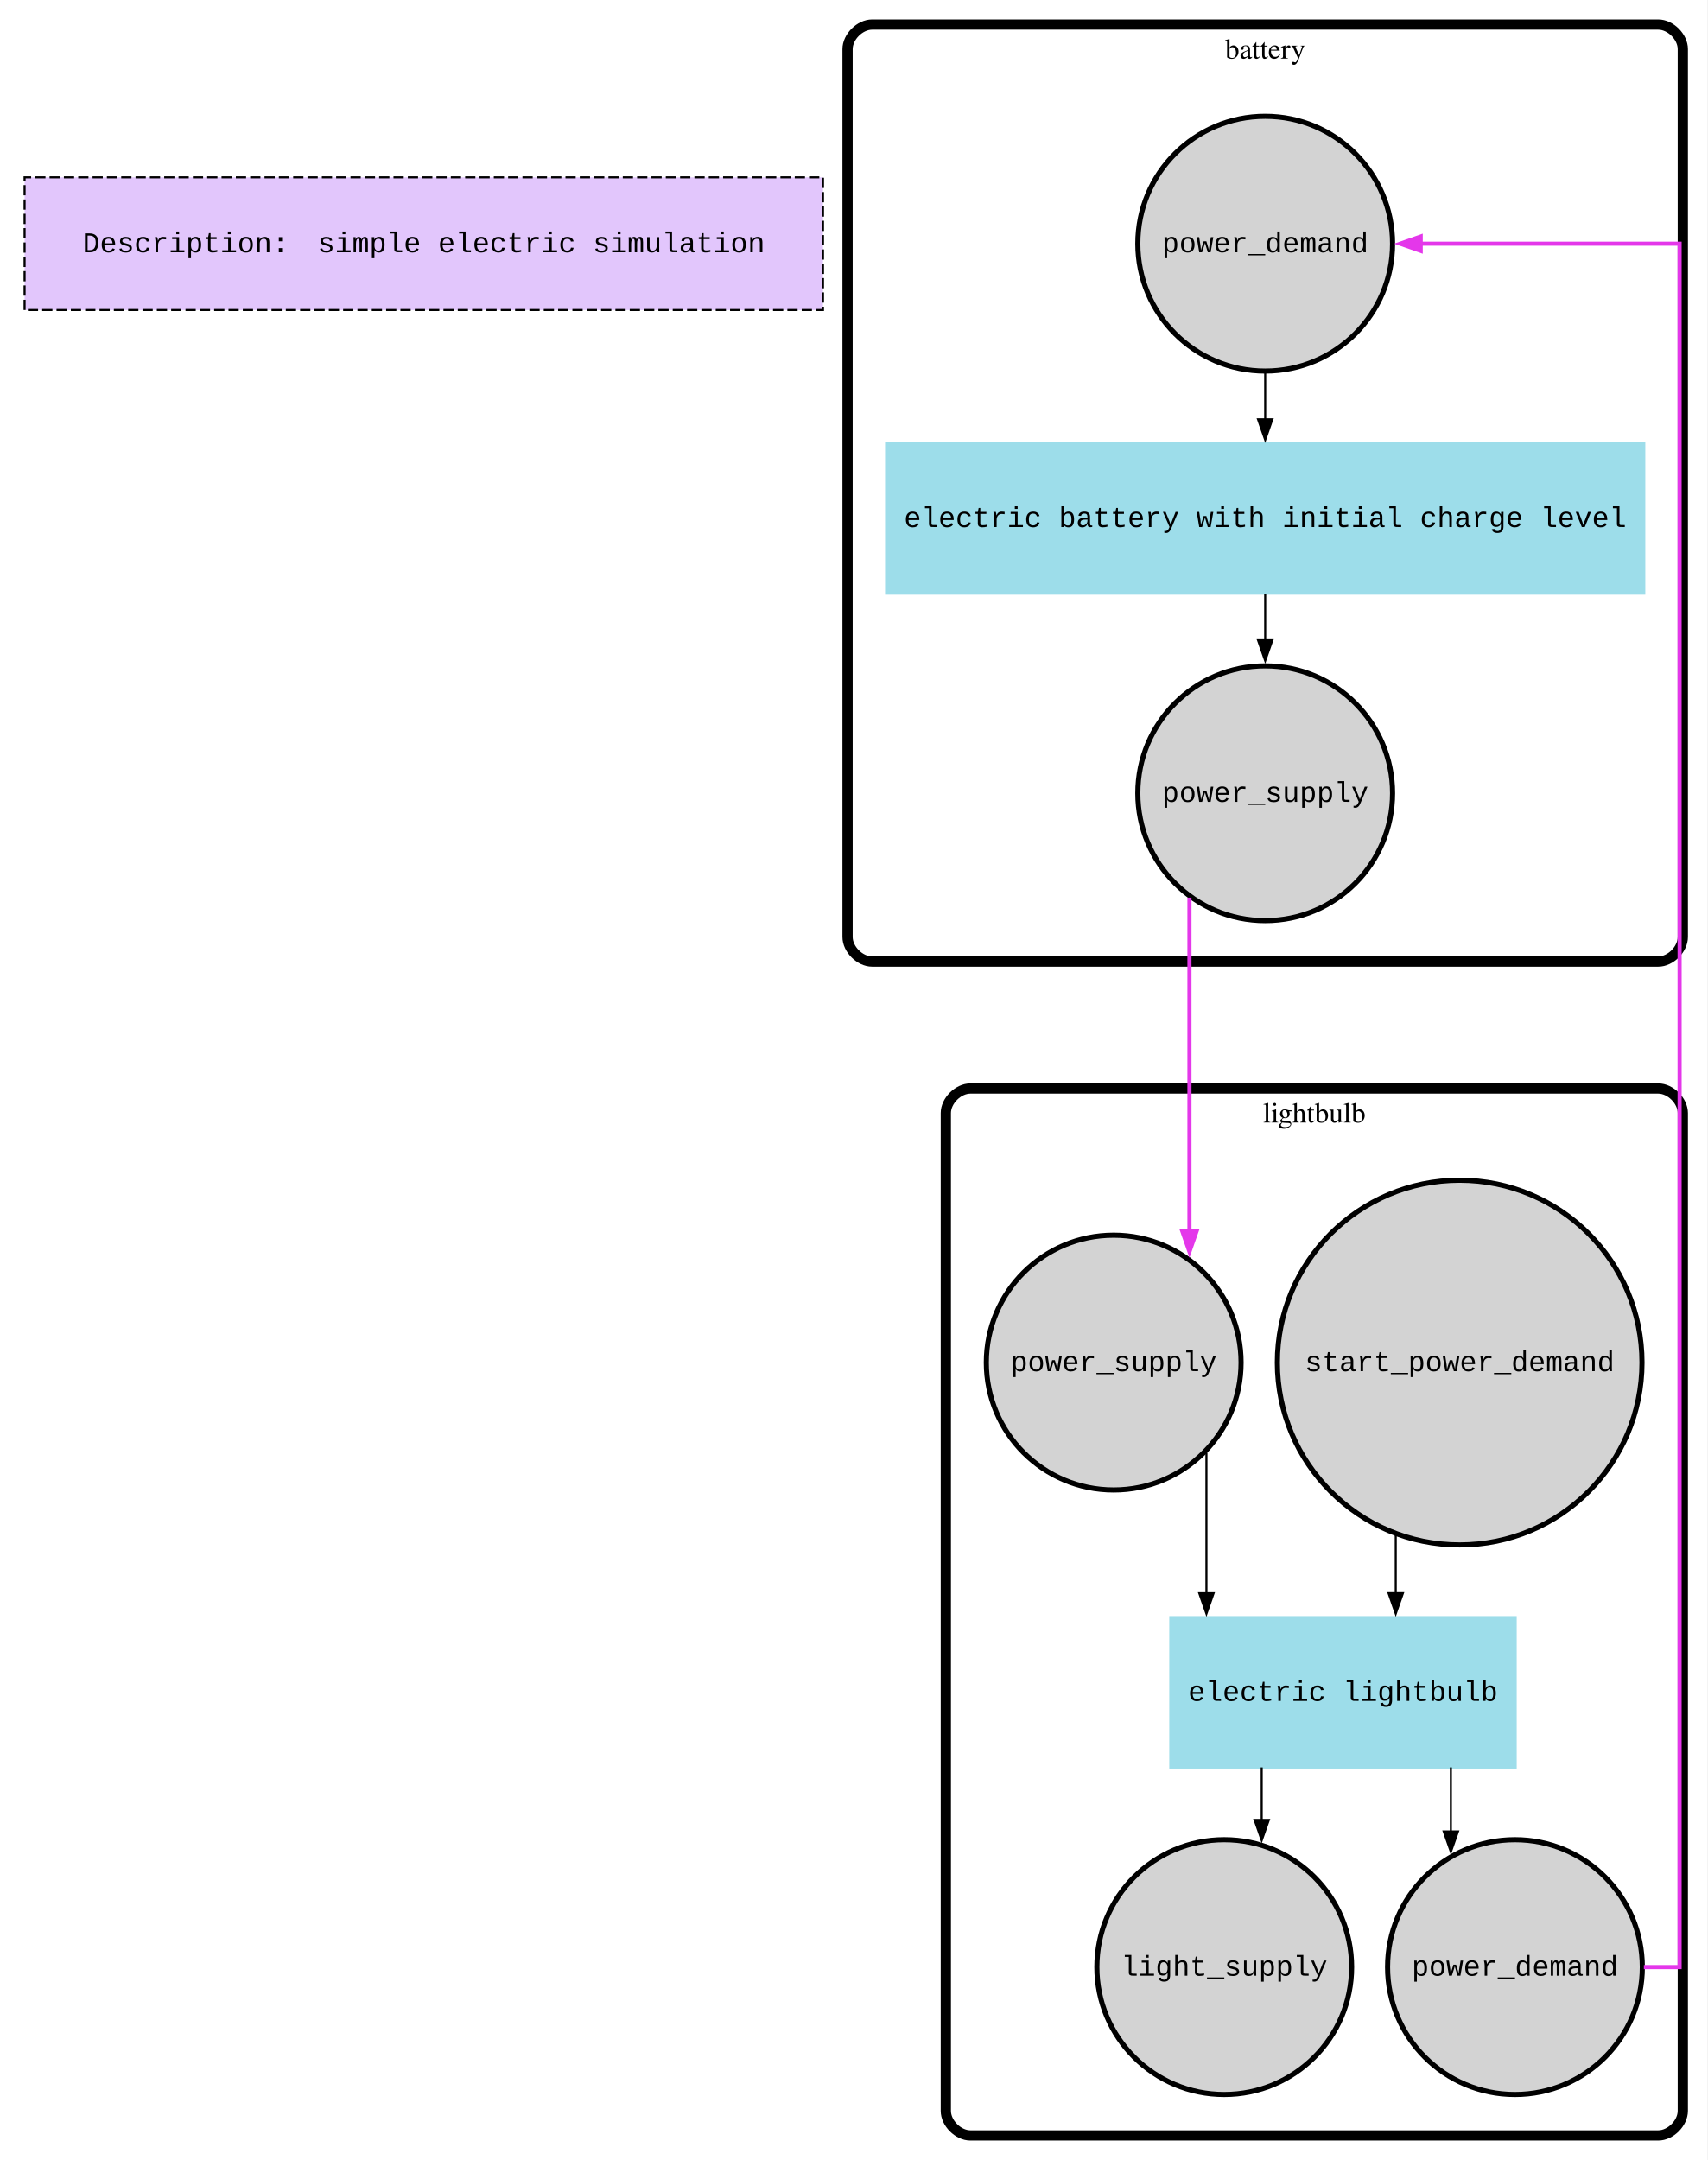
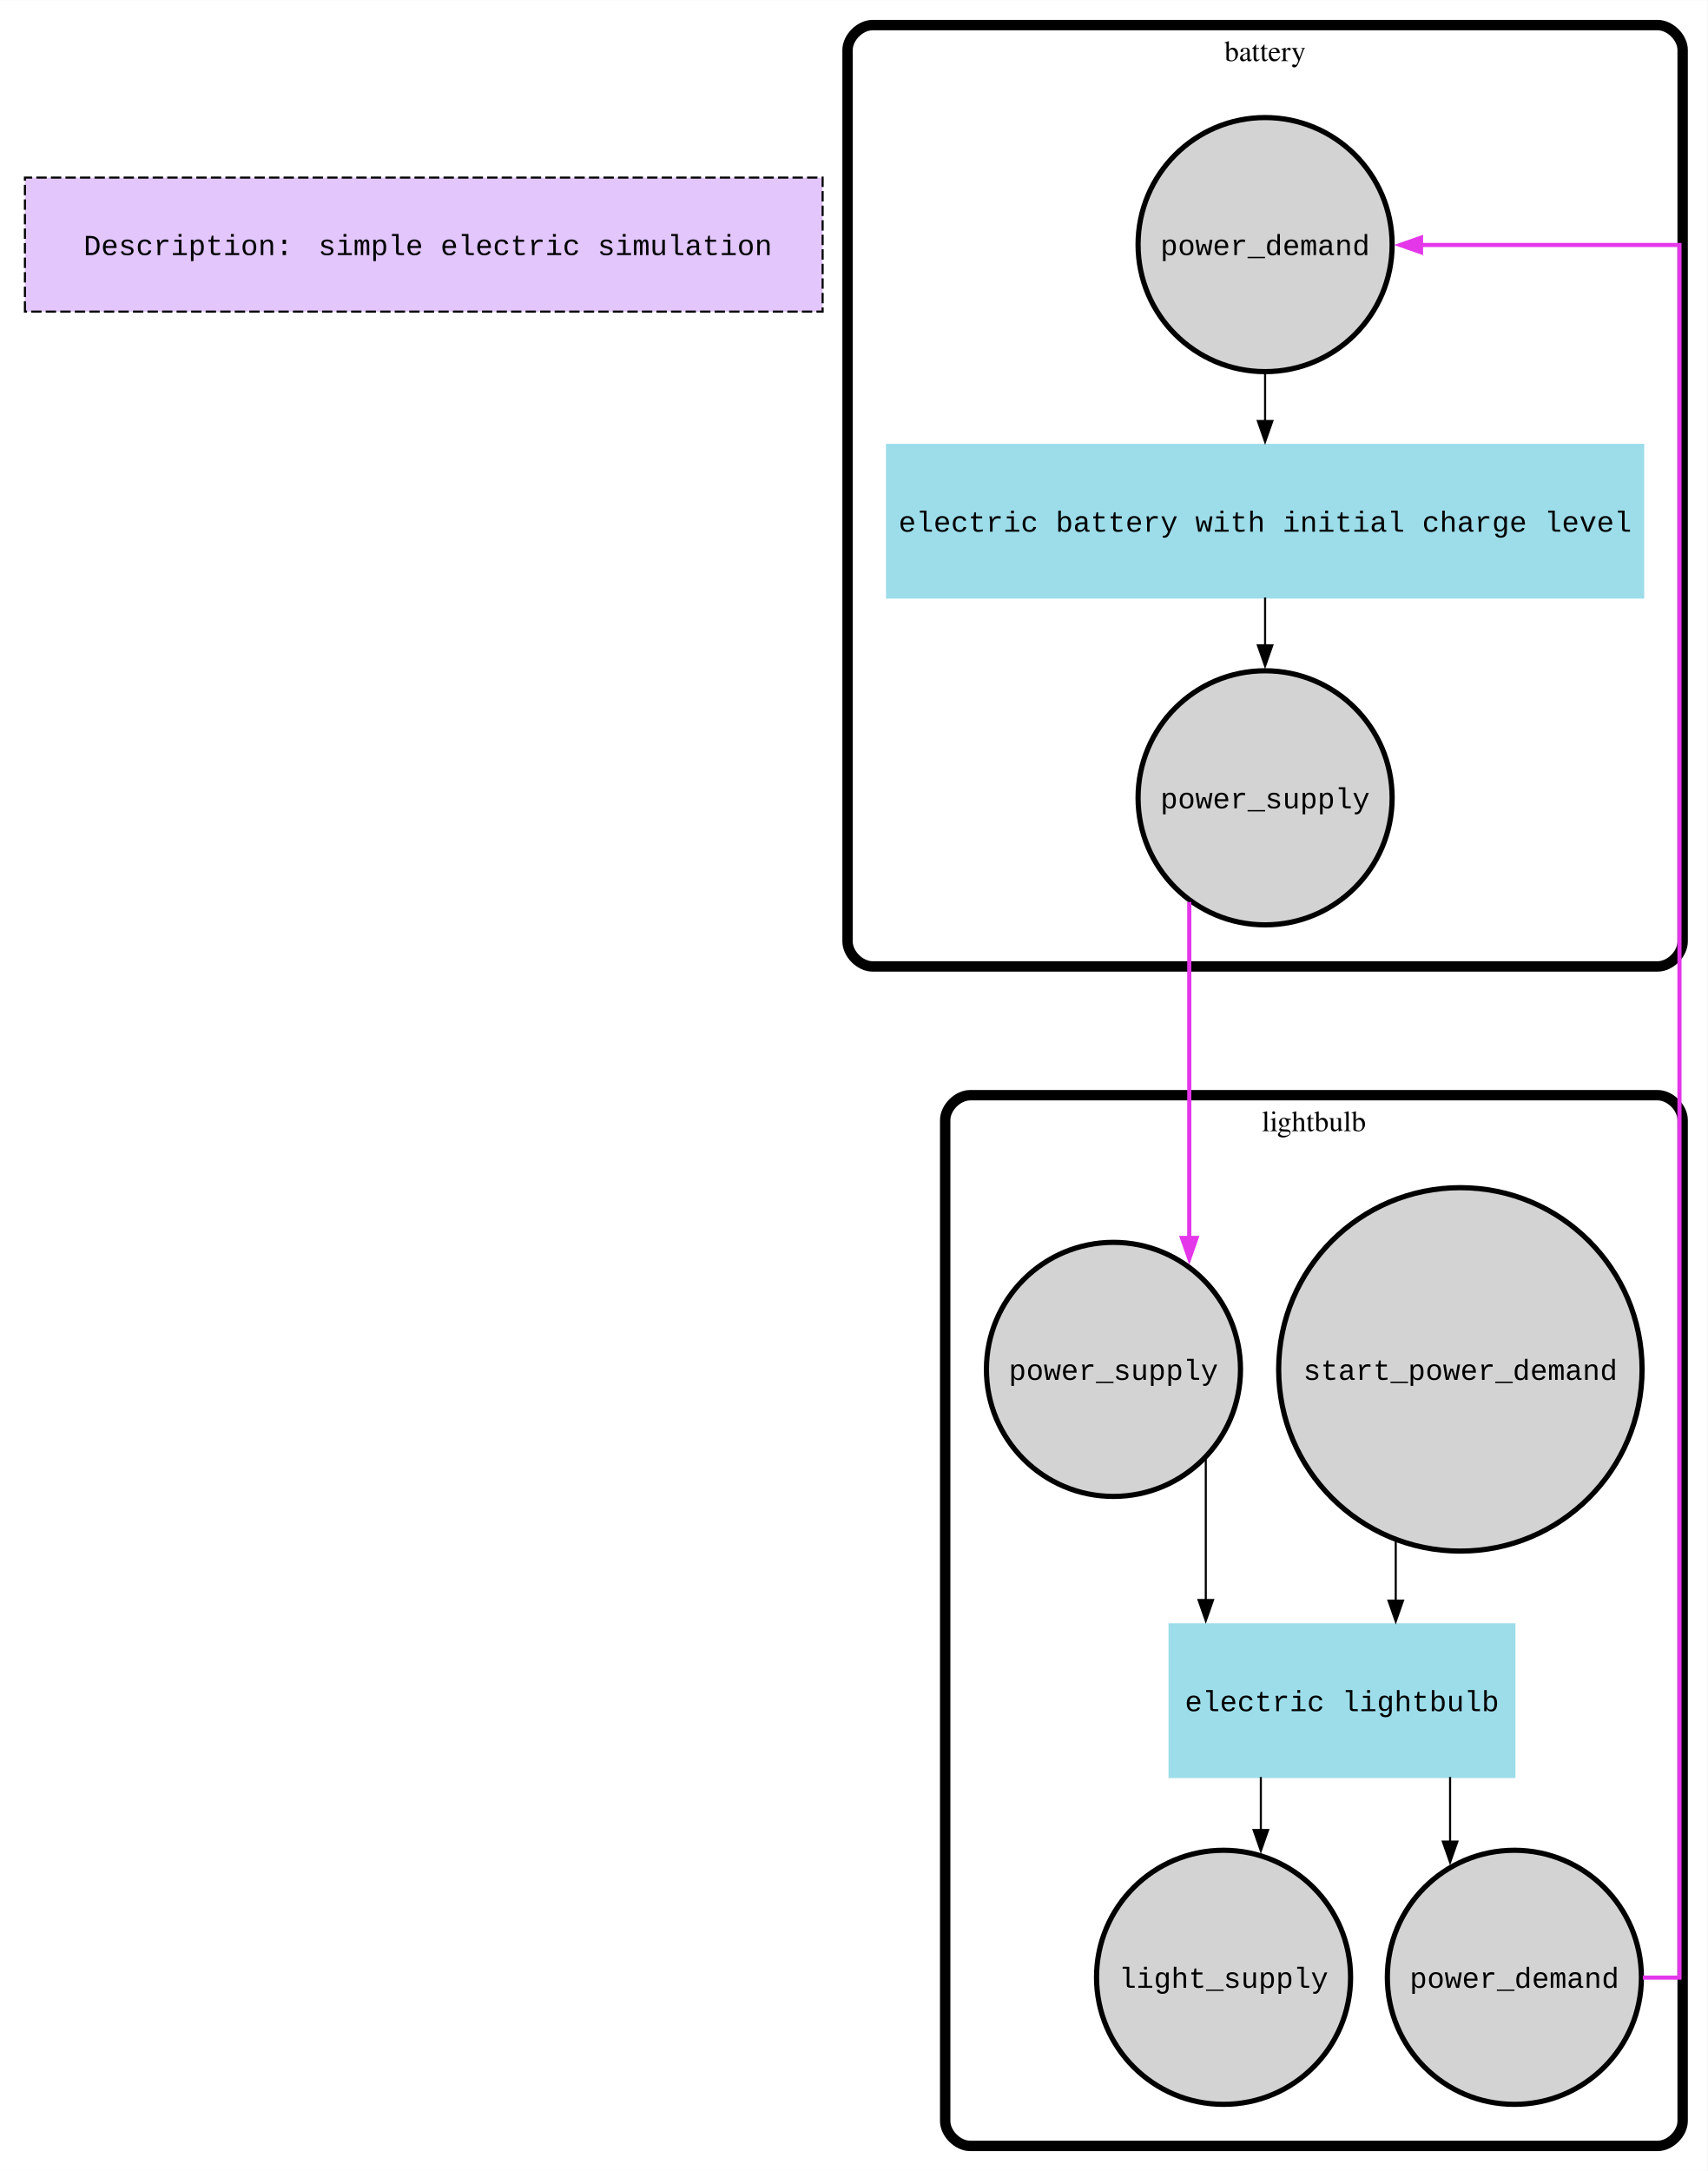
- <svg xmlns="http://www.w3.org/2000/svg" width="834pt" height="1055pt" viewBox="0.00 0.00 834.00 1055.02">
-   <g id="graph0" class="graph" transform="scale(1 1) rotate(0) translate(4 1051.02)">
-     <polygon fill="white" stroke="none" points="-4,4 -4,-1051.02 830,-1051.02 830,4 -4,4" />
+ <svg xmlns="http://www.w3.org/2000/svg" width="822pt" height="1045pt" viewBox="0.00 0.00 822.00 1044.83">
+   <g id="graph0" class="graph" transform="scale(1 1) rotate(0) translate(4 1040.83)">
+     <polygon fill="white" stroke="none" points="-4,4 -4,-1040.83 818,-1040.83 818,4 -4,4" />
    <g id="clust1" class="cluster">
-       <polygon fill="#e2c6fc" stroke="black" stroke-dasharray="5,2" points="8,-899.6 8,-964.4 398,-964.4 398,-899.6 8,-899.6" />
+       <polygon fill="#e2c6fc" stroke="black" stroke-dasharray="5,2" points="8,-890.93 8,-955.43 392,-955.43 392,-890.93 8,-890.93" />
    </g>
    <g id="clust2" class="cluster">
-       <path fill="none" stroke="black" stroke-width="5" d="M422,-581.36C422,-581.36 806,-581.36 806,-581.36 812,-581.36 818,-587.36 818,-593.36 818,-593.36 818,-1027.02 818,-1027.02 818,-1033.02 812,-1039.02 806,-1039.02 806,-1039.02 422,-1039.02 422,-1039.02 416,-1039.02 410,-1033.02 410,-1027.02 410,-1027.02 410,-593.36 410,-593.36 410,-587.36 416,-581.36 422,-581.36" />
-       <text text-anchor="middle" x="614" y="-1022.42" font-family="Times,serif" font-size="14.00">battery</text>
+       <path fill="none" stroke="black" stroke-width="5" d="M416,-575.74C416,-575.74 794,-575.74 794,-575.74 800,-575.74 806,-581.74 806,-587.74 806,-587.74 806,-1016.83 806,-1016.83 806,-1022.83 800,-1028.83 794,-1028.83 794,-1028.83 416,-1028.83 416,-1028.83 410,-1028.83 404,-1022.83 404,-1016.83 404,-1016.83 404,-587.74 404,-587.74 404,-581.74 410,-575.74 416,-575.74" />
+       <text text-anchor="middle" x="605" y="-1011.53" font-family="Times,serif" font-size="14.00">battery</text>
    </g>
    <g id="clust3" class="cluster">
-       <path fill="none" stroke="black" stroke-width="5" d="M470,-8C470,-8 806,-8 806,-8 812,-8 818,-14 818,-20 818,-20 818,-507.36 818,-507.36 818,-513.36 812,-519.36 806,-519.36 806,-519.36 470,-519.36 470,-519.36 464,-519.36 458,-513.36 458,-507.36 458,-507.36 458,-20 458,-20 458,-14 464,-8 470,-8" />
-       <text text-anchor="middle" x="638" y="-502.76" font-family="Times,serif" font-size="14.00">lightbulb</text>
+       <path fill="none" stroke="black" stroke-width="5" d="M463,-8C463,-8 794,-8 794,-8 800,-8 806,-14 806,-20 806,-20 806,-501.74 806,-501.74 806,-507.74 800,-513.74 794,-513.74 794,-513.74 463,-513.74 463,-513.74 457,-513.74 451,-507.74 451,-501.74 451,-501.74 451,-20 451,-20 451,-14 457,-8 463,-8" />
+       <text text-anchor="middle" x="628.5" y="-496.44" font-family="Times,serif" font-size="14.00">lightbulb</text>
    </g>
    <g id="node1" class="node">
-       <text text-anchor="start" x="36.37" y="-927.8" font-family="Courier New" font-size="14.00">Description:</text>
-       <text text-anchor="start" x="151.19" y="-927.8" font-family="Courier New" font-size="14.00">simple electric simulation</text>
+       <text text-anchor="start" x="36.25" y="-918.13" font-family="Courier New" font-size="14.00">Description:</text>
+       <text text-anchor="start" x="149.25" y="-918.13" font-family="Courier New" font-size="14.00">simple electric simulation</text>
    </g>
    <g id="node2" class="node">
-       <ellipse fill="lightgrey" stroke="black" stroke-width="2.5" cx="614" cy="-932" rx="62.22" ry="62.22" />
-       <text text-anchor="middle" x="614" y="-927.8" font-family="Courier New" font-size="14.00">power_demand</text>
+       <ellipse fill="lightgrey" stroke="black" stroke-width="2.5" cx="605" cy="-923.18" rx="61.15" ry="61.15" />
+       <text text-anchor="middle" x="605" y="-918.13" font-family="Courier New" font-size="14.00">power_demand</text>
    </g>
    <g id="node4" class="node">
-       <polygon fill="#9dddea" stroke="#9dddea" stroke-width="2.5" points="798.43,-833.79 429.57,-833.79 429.57,-761.79 798.43,-761.79 798.43,-833.79" />
-       <text text-anchor="middle" x="614" y="-793.59" font-family="Courier New" font-size="14.00">electric battery with initial charge level</text>
+       <polygon fill="#9dddea" stroke="#9dddea" stroke-width="2.5" points="786.25,-826.04 423.75,-826.04 423.75,-754.04 786.25,-754.04 786.25,-826.04" />
+       <text text-anchor="middle" x="605" y="-784.99" font-family="Courier New" font-size="14.00">electric battery with initial charge level</text>
    </g>
    <g id="edge1" class="edge">
-       <path fill="none" stroke="black" d="M614,-868.82C614,-868.82 614,-846.2 614,-846.2" />
-       <polygon fill="black" stroke="black" points="617.5,-846.2 614,-836.2 610.5,-846.2 617.5,-846.2" />
+       <path fill="none" stroke="black" d="M605,-861.29C605,-861.29 605,-838.26 605,-838.26" />
+       <polygon fill="black" stroke="black" points="608.5,-838.26 605,-828.26 601.5,-838.26 608.5,-838.26" />
    </g>
    <g id="node3" class="node">
-       <ellipse fill="lightgrey" stroke="black" stroke-width="2.5" cx="614" cy="-663.57" rx="62.22" ry="62.22" />
-       <text text-anchor="middle" x="614" y="-659.37" font-family="Courier New" font-size="14.00">power_supply</text>
+       <ellipse fill="lightgrey" stroke="black" stroke-width="2.5" cx="605" cy="-656.89" rx="61.15" ry="61.15" />
+       <text text-anchor="middle" x="605" y="-651.84" font-family="Courier New" font-size="14.00">power_supply</text>
    </g>
    <g id="node5" class="node">
-       <ellipse fill="lightgrey" stroke="black" stroke-width="2.5" cx="540" cy="-385.49" rx="62.22" ry="62.22" />
-       <text text-anchor="middle" x="540" y="-381.29" font-family="Courier New" font-size="14.00">power_supply</text>
+       <ellipse fill="lightgrey" stroke="black" stroke-width="2.5" cx="532" cy="-381.77" rx="61.15" ry="61.15" />
+       <text text-anchor="middle" x="532" y="-376.72" font-family="Courier New" font-size="14.00">power_supply</text>
    </g>
    <g id="edge7" class="edge">
-       <path fill="none" stroke="#e437ea" stroke-width="2" d="M577,-612.57C577,-612.57 577,-449.67 577,-449.67" />
-       <polygon fill="#e437ea" stroke="#e437ea" stroke-width="2" points="580.5,-449.67 577,-439.67 573.5,-449.67 580.5,-449.67" />
+       <path fill="none" stroke="#e437ea" stroke-width="2" d="M568.5,-606.75C568.5,-606.75 568.5,-445.06 568.5,-445.06" />
+       <polygon fill="#e437ea" stroke="#e437ea" stroke-width="2" points="572,-445.06 568.5,-435.06 565,-445.06 572,-445.06" />
    </g>
    <g id="edge2" class="edge">
-       <path fill="none" stroke="black" d="M614,-761.11C614,-761.11 614,-738.3 614,-738.3" />
-       <polygon fill="black" stroke="black" points="617.5,-738.3 614,-728.3 610.5,-738.3 617.5,-738.3" />
+       <path fill="none" stroke="black" d="M605,-753.3C605,-753.3 605,-730.32 605,-730.32" />
+       <polygon fill="black" stroke="black" points="608.5,-730.32 605,-720.32 601.5,-730.32 608.5,-730.32" />
    </g>
    <g id="node9" class="node">
-       <polygon fill="#9dddea" stroke="#9dddea" stroke-width="2.5" points="735.61,-260.43 568.39,-260.43 568.39,-188.43 735.61,-188.43 735.61,-260.43" />
-       <text text-anchor="middle" x="652" y="-220.23" font-family="Courier New" font-size="14.00">electric lightbulb</text>
+       <polygon fill="#9dddea" stroke="#9dddea" stroke-width="2.5" points="724.25,-258.3 559.75,-258.3 559.75,-186.3 724.25,-186.3 724.25,-258.3" />
+       <text text-anchor="middle" x="642" y="-217.25" font-family="Courier New" font-size="14.00">electric lightbulb</text>
    </g>
    <g id="edge3" class="edge">
-       <path fill="none" stroke="black" d="M585.3,-341.48C585.3,-341.48 585.3,-272.82 585.3,-272.82" />
-       <polygon fill="black" stroke="black" points="588.8,-272.82 585.3,-262.82 581.8,-272.82 588.8,-272.82" />
+       <path fill="none" stroke="black" d="M576.45,-338.61C576.45,-338.61 576.45,-270.78 576.45,-270.78" />
+       <polygon fill="black" stroke="black" points="579.95,-270.78 576.45,-260.78 572.95,-270.78 579.95,-270.78" />
    </g>
    <g id="node6" class="node">
-       <ellipse fill="lightgrey" stroke="black" stroke-width="2.5" cx="709" cy="-385.49" rx="89.06" ry="89.06" />
-       <text text-anchor="middle" x="709" y="-381.29" font-family="Courier New" font-size="14.00">start_power_demand</text>
+       <ellipse fill="lightgrey" stroke="black" stroke-width="2.5" cx="699" cy="-381.77" rx="87.47" ry="87.47" />
+       <text text-anchor="middle" x="699" y="-376.72" font-family="Courier New" font-size="14.00">start_power_demand</text>
    </g>
    <g id="edge4" class="edge">
-       <path fill="none" stroke="black" d="M677.77,-301.19C677.77,-301.19 677.77,-272.84 677.77,-272.84" />
-       <polygon fill="black" stroke="black" points="681.28,-272.84 677.78,-262.84 674.28,-272.84 681.28,-272.84" />
+       <path fill="none" stroke="black" d="M667.89,-299.23C667.89,-299.23 667.89,-270.47 667.89,-270.47" />
+       <polygon fill="black" stroke="black" points="671.39,-270.47 667.89,-260.47 664.39,-270.47 671.39,-270.47" />
    </g>
    <g id="node7" class="node">
-       <ellipse fill="lightgrey" stroke="black" stroke-width="2.5" cx="594" cy="-90.22" rx="62.22" ry="62.22" />
-       <text text-anchor="middle" x="594" y="-86.02" font-family="Courier New" font-size="14.00">light_supply</text>
+       <ellipse fill="lightgrey" stroke="black" stroke-width="2.5" cx="585" cy="-89.15" rx="61.15" ry="61.15" />
+       <text text-anchor="middle" x="585" y="-84.1" font-family="Courier New" font-size="14.00">light_supply</text>
    </g>
    <g id="node8" class="node">
-       <ellipse fill="lightgrey" stroke="black" stroke-width="2.5" cx="736" cy="-90.22" rx="62.22" ry="62.22" />
-       <text text-anchor="middle" x="736" y="-86.02" font-family="Courier New" font-size="14.00">power_demand</text>
+       <ellipse fill="lightgrey" stroke="black" stroke-width="2.5" cx="725" cy="-89.15" rx="61.15" ry="61.15" />
+       <text text-anchor="middle" x="725" y="-84.1" font-family="Courier New" font-size="14.00">power_demand</text>
    </g>
    <g id="edge8" class="edge">
-       <path fill="none" stroke="#e437ea" stroke-width="2" d="M798.98,-90.22C809.15,-90.22 816.43,-90.22 816.43,-90.22 816.43,-90.22 816.43,-932 816.43,-932 816.43,-932 689.97,-932 689.97,-932" />
-       <polygon fill="#e437ea" stroke="#e437ea" stroke-width="2" points="689.97,-928.5 679.97,-932 689.97,-935.5 689.97,-928.5" />
+       <path fill="none" stroke="#e437ea" stroke-width="2" d="M786.83,-89C797.09,-89 804.47,-89 804.47,-89 804.47,-89 804.47,-923 804.47,-923 804.47,-923 680.05,-923 680.05,-923" />
+       <polygon fill="#e437ea" stroke="#e437ea" stroke-width="2" points="680.05,-919.5 670.05,-923 680.05,-926.5 680.05,-919.5" />
    </g>
    <g id="edge5" class="edge">
-       <path fill="none" stroke="black" d="M612.3,-187.76C612.3,-187.76 612.3,-162.11 612.3,-162.11" />
-       <polygon fill="black" stroke="black" points="615.8,-162.11 612.3,-152.11 608.8,-162.11 615.8,-162.11" />
+       <path fill="none" stroke="black" d="M602.95,-185.56C602.95,-185.56 602.95,-160.04 602.95,-160.04" />
+       <polygon fill="black" stroke="black" points="606.45,-160.04 602.95,-150.04 599.45,-160.04 606.45,-160.04" />
    </g>
    <g id="edge6" class="edge">
-       <path fill="none" stroke="black" d="M704.7,-187.76C704.7,-187.76 704.7,-156.49 704.7,-156.49" />
-       <polygon fill="black" stroke="black" points="708.2,-156.49 704.7,-146.49 701.2,-156.49 708.2,-156.49" />
+       <path fill="none" stroke="black" d="M694.05,-185.56C694.05,-185.56 694.05,-154.48 694.05,-154.48" />
+       <polygon fill="black" stroke="black" points="697.55,-154.48 694.05,-144.48 690.55,-154.48 697.55,-154.48" />
    </g>
  </g>
</svg>
